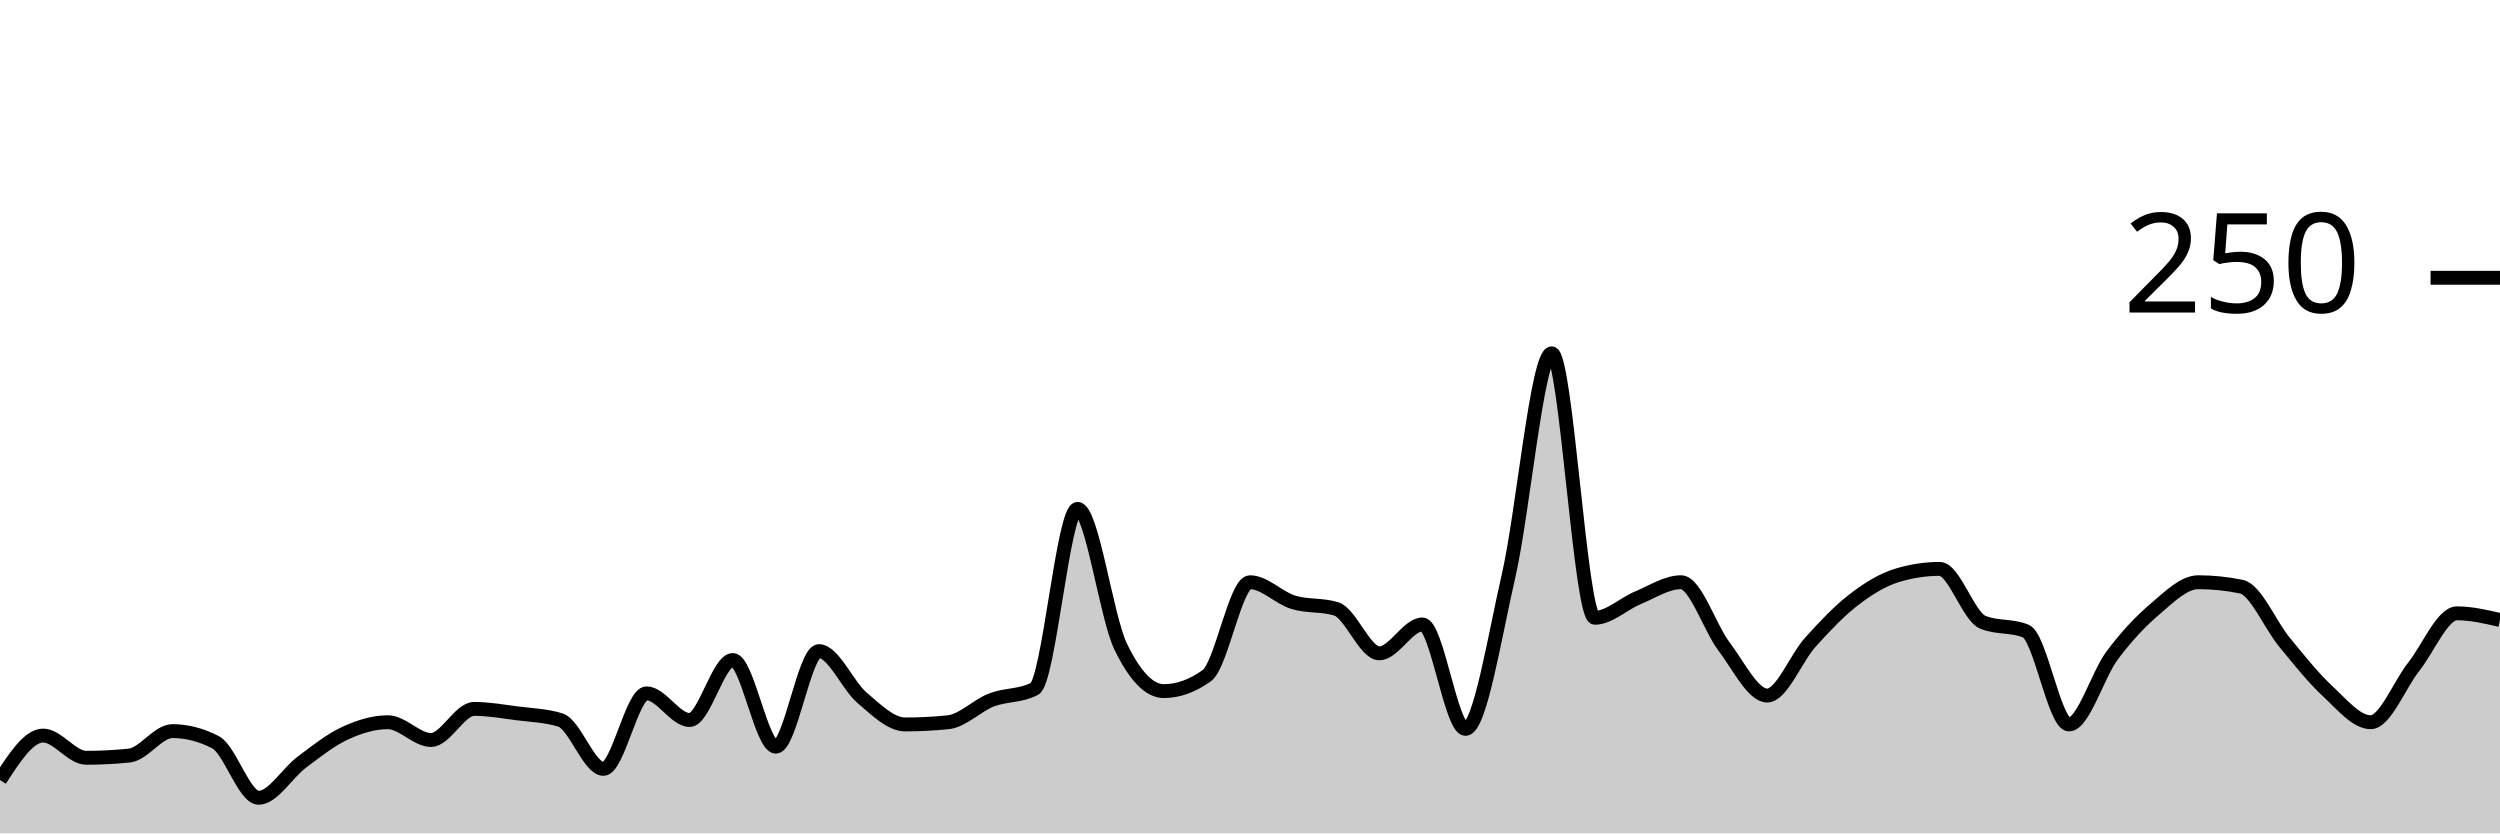
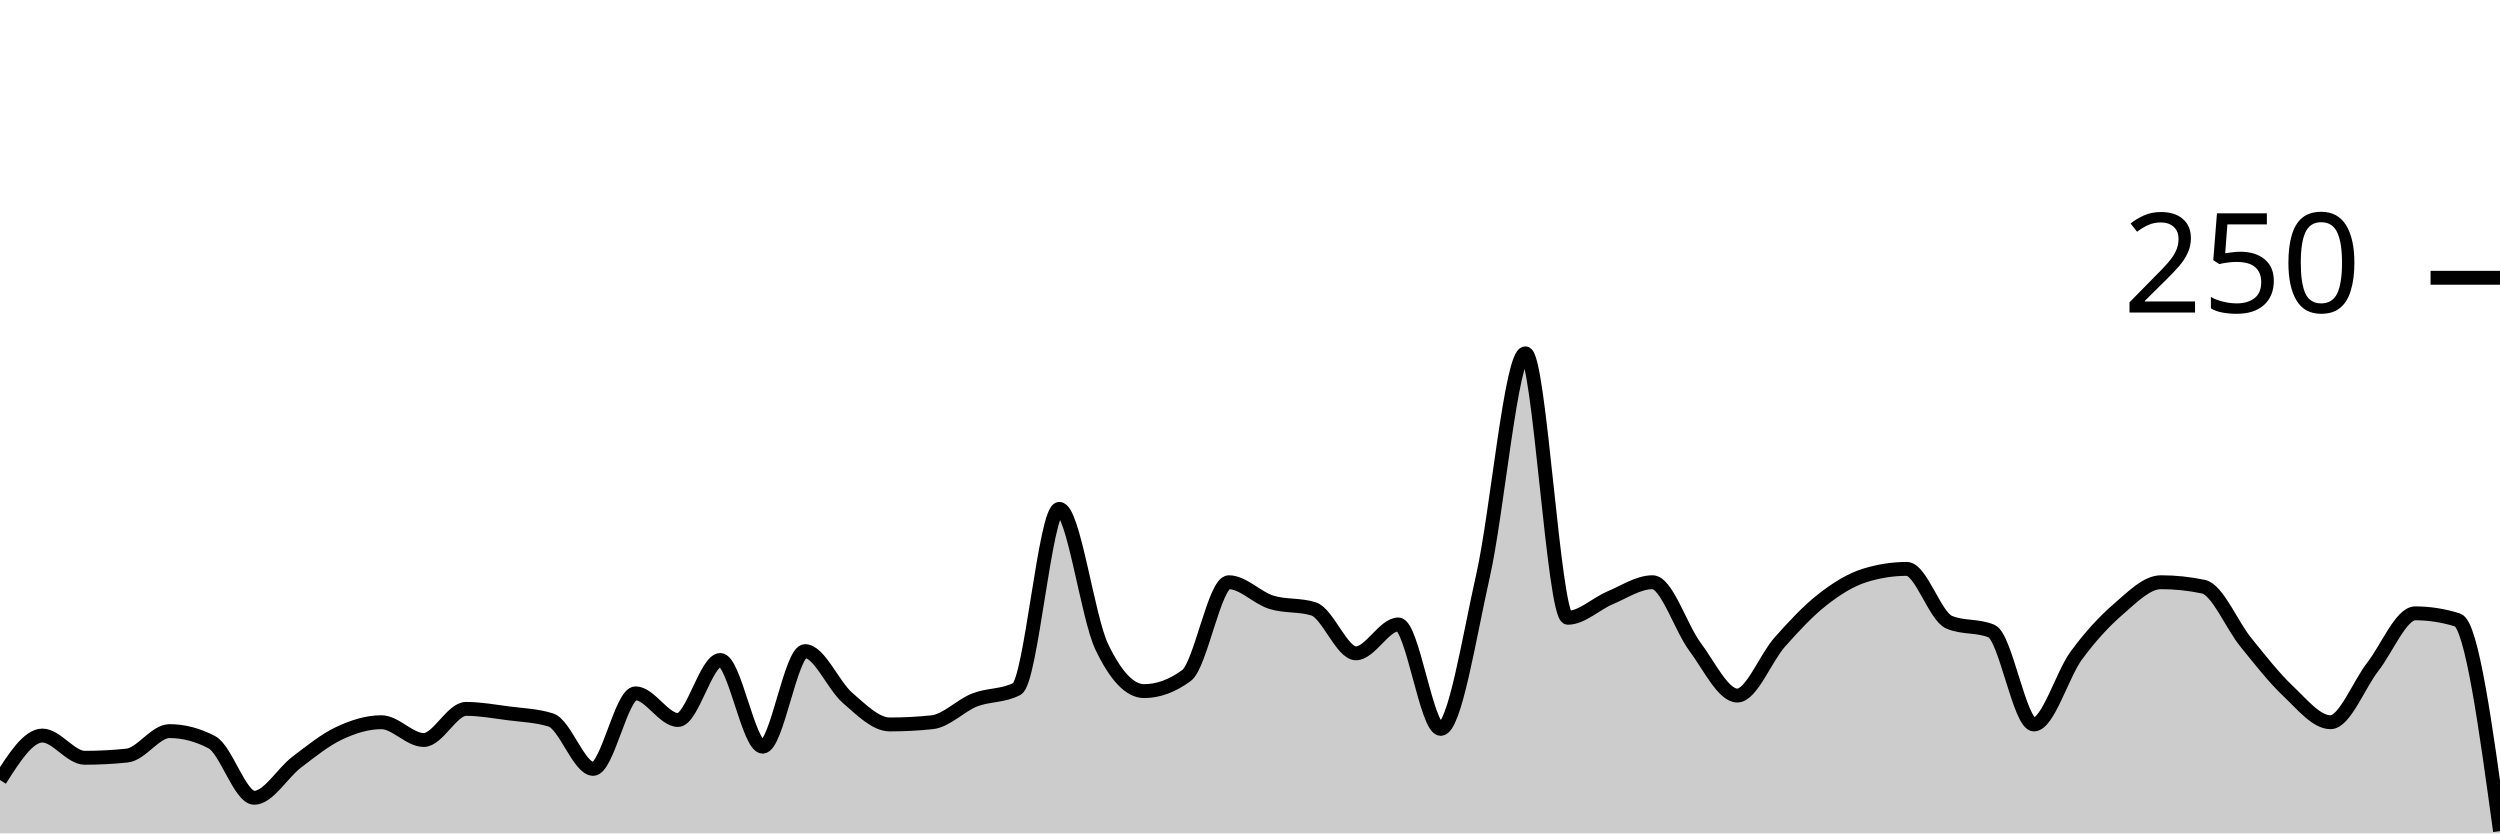
<svg xmlns="http://www.w3.org/2000/svg" viewBox="0 0 180 60">
  <g transform="translate(0,20)">
-     <path class="area" fill="rgba(0, 0, 0, 0.2)" d="M0,36.16C1.034,34.56,2.069,32.96,3.103,32.96C4.138,32.96,5.172,34.56,6.207,34.56C7.241,34.56,8.276,34.507,9.31,34.4C10.345,34.293,11.379,32.64,12.414,32.64C13.448,32.64,14.483,32.907,15.517,33.44C16.552,33.973,17.586,37.44,18.621,37.44C19.655,37.44,20.69,35.653,21.724,34.88C22.759,34.107,23.793,33.28,24.828,32.8C25.862,32.32,26.897,32,27.931,32C28.966,32,30,33.28,31.034,33.28C32.069,33.28,33.103,31.04,34.138,31.04C35.172,31.04,36.207,31.227,37.241,31.36C38.276,31.493,39.31,31.52,40.345,31.84C41.379,32.16,42.414,35.36,43.448,35.36C44.483,35.36,45.517,29.92,46.552,29.92C47.586,29.92,48.621,31.84,49.655,31.84C50.69,31.84,51.724,27.52,52.759,27.52C53.793,27.52,54.828,33.76,55.862,33.76C56.897,33.76,57.931,26.88,58.966,26.88C60,26.88,61.034,29.36,62.069,30.24C63.103,31.12,64.138,32.16,65.172,32.16C66.207,32.16,67.241,32.107,68.276,32C69.31,31.893,70.345,30.8,71.379,30.4C72.414,30,73.448,30.133,74.483,29.6C75.517,29.067,76.552,16.64,77.586,16.64C78.621,16.64,79.655,24.427,80.69,26.56C81.724,28.693,82.759,29.76,83.793,29.76C84.828,29.76,85.862,29.387,86.897,28.64C87.931,27.893,88.966,21.92,90,21.92C91.034,21.92,92.069,23.04,93.103,23.36C94.138,23.68,95.172,23.52,96.207,23.84C97.241,24.16,98.276,27.04,99.31,27.04C100.345,27.04,101.379,24.96,102.414,24.96C103.448,24.96,104.483,32.48,105.517,32.48C106.552,32.48,107.586,25.947,108.621,21.44C109.655,16.933,110.69,5.44,111.724,5.44C112.759,5.44,113.793,24.48,114.828,24.48C115.862,24.48,116.897,23.467,117.931,23.04C118.966,22.613,120,21.92,121.034,21.92C122.069,21.92,123.103,25.2,124.138,26.56C125.172,27.92,126.207,30.08,127.241,30.08C128.276,30.08,129.31,27.387,130.345,26.24C131.379,25.093,132.414,24,133.448,23.2C134.483,22.4,135.517,21.76,136.552,21.44C137.586,21.12,138.621,20.96,139.655,20.96C140.69,20.96,141.724,24.373,142.759,24.8C143.793,25.227,144.828,25.013,145.862,25.44C146.897,25.867,147.931,32.16,148.966,32.16C150,32.16,151.034,28.587,152.069,27.2C153.103,25.813,154.138,24.72,155.172,23.84C156.207,22.96,157.241,21.92,158.276,21.92C159.31,21.92,160.345,22.027,161.379,22.24C162.414,22.453,163.448,24.987,164.483,26.24C165.517,27.493,166.552,28.8,167.586,29.76C168.621,30.72,169.655,32,170.69,32C171.724,32,172.759,29.307,173.793,28C174.828,26.693,175.862,24.16,176.897,24.16C177.931,24.16,178.966,24.4,180,24.64L180,40C178.966,40,177.931,40,176.897,40C175.862,40,174.828,40,173.793,40C172.759,40,171.724,40,170.69,40C169.655,40,168.621,40,167.586,40C166.552,40,165.517,40,164.483,40C163.448,40,162.414,40,161.379,40C160.345,40,159.31,40,158.276,40C157.241,40,156.207,40,155.172,40C154.138,40,153.103,40,152.069,40C151.034,40,150,40,148.966,40C147.931,40,146.897,40,145.862,40C144.828,40,143.793,40,142.759,40C141.724,40,140.69,40,139.655,40C138.621,40,137.586,40,136.552,40C135.517,40,134.483,40,133.448,40C132.414,40,131.379,40,130.345,40C129.31,40,128.276,40,127.241,40C126.207,40,125.172,40,124.138,40C123.103,40,122.069,40,121.034,40C120,40,118.966,40,117.931,40C116.897,40,115.862,40,114.828,40C113.793,40,112.759,40,111.724,40C110.69,40,109.655,40,108.621,40C107.586,40,106.552,40,105.517,40C104.483,40,103.448,40,102.414,40C101.379,40,100.345,40,99.31,40C98.276,40,97.241,40,96.207,40C95.172,40,94.138,40,93.103,40C92.069,40,91.034,40,90,40C88.966,40,87.931,40,86.897,40C85.862,40,84.828,40,83.793,40C82.759,40,81.724,40,80.69,40C79.655,40,78.621,40,77.586,40C76.552,40,75.517,40,74.483,40C73.448,40,72.414,40,71.379,40C70.345,40,69.31,40,68.276,40C67.241,40,66.207,40,65.172,40C64.138,40,63.103,40,62.069,40C61.034,40,60,40,58.966,40C57.931,40,56.897,40,55.862,40C54.828,40,53.793,40,52.759,40C51.724,40,50.69,40,49.655,40C48.621,40,47.586,40,46.552,40C45.517,40,44.483,40,43.448,40C42.414,40,41.379,40,40.345,40C39.31,40,38.276,40,37.241,40C36.207,40,35.172,40,34.138,40C33.103,40,32.069,40,31.034,40C30,40,28.966,40,27.931,40C26.897,40,25.862,40,24.828,40C23.793,40,22.759,40,21.724,40C20.69,40,19.655,40,18.621,40C17.586,40,16.552,40,15.517,40C14.483,40,13.448,40,12.414,40C11.379,40,10.345,40,9.31,40C8.276,40,7.241,40,6.207,40C5.172,40,4.138,40,3.103,40C2.069,40,1.034,40,0,40Z" />
-     <path class="line" stroke="black" fill="none" d="M0,36.16C1.034,34.56,2.069,32.96,3.103,32.96C4.138,32.96,5.172,34.56,6.207,34.56C7.241,34.56,8.276,34.507,9.31,34.4C10.345,34.293,11.379,32.64,12.414,32.64C13.448,32.64,14.483,32.907,15.517,33.44C16.552,33.973,17.586,37.44,18.621,37.44C19.655,37.44,20.69,35.653,21.724,34.88C22.759,34.107,23.793,33.28,24.828,32.8C25.862,32.32,26.897,32,27.931,32C28.966,32,30,33.28,31.034,33.28C32.069,33.28,33.103,31.04,34.138,31.04C35.172,31.04,36.207,31.227,37.241,31.36C38.276,31.493,39.31,31.52,40.345,31.84C41.379,32.16,42.414,35.36,43.448,35.36C44.483,35.36,45.517,29.92,46.552,29.92C47.586,29.92,48.621,31.84,49.655,31.84C50.69,31.84,51.724,27.52,52.759,27.52C53.793,27.52,54.828,33.76,55.862,33.76C56.897,33.76,57.931,26.88,58.966,26.88C60,26.88,61.034,29.36,62.069,30.24C63.103,31.12,64.138,32.16,65.172,32.16C66.207,32.16,67.241,32.107,68.276,32C69.31,31.893,70.345,30.8,71.379,30.4C72.414,30,73.448,30.133,74.483,29.6C75.517,29.067,76.552,16.64,77.586,16.64C78.621,16.64,79.655,24.427,80.69,26.56C81.724,28.693,82.759,29.76,83.793,29.76C84.828,29.76,85.862,29.387,86.897,28.64C87.931,27.893,88.966,21.92,90,21.92C91.034,21.92,92.069,23.04,93.103,23.36C94.138,23.68,95.172,23.52,96.207,23.84C97.241,24.16,98.276,27.04,99.31,27.04C100.345,27.04,101.379,24.96,102.414,24.96C103.448,24.96,104.483,32.48,105.517,32.48C106.552,32.48,107.586,25.947,108.621,21.44C109.655,16.933,110.69,5.44,111.724,5.44C112.759,5.44,113.793,24.48,114.828,24.48C115.862,24.48,116.897,23.467,117.931,23.04C118.966,22.613,120,21.92,121.034,21.92C122.069,21.92,123.103,25.2,124.138,26.56C125.172,27.92,126.207,30.08,127.241,30.08C128.276,30.08,129.31,27.387,130.345,26.24C131.379,25.093,132.414,24,133.448,23.2C134.483,22.4,135.517,21.76,136.552,21.44C137.586,21.12,138.621,20.96,139.655,20.96C140.69,20.96,141.724,24.373,142.759,24.8C143.793,25.227,144.828,25.013,145.862,25.44C146.897,25.867,147.931,32.16,148.966,32.16C150,32.16,151.034,28.587,152.069,27.2C153.103,25.813,154.138,24.72,155.172,23.84C156.207,22.96,157.241,21.92,158.276,21.92C159.31,21.92,160.345,22.027,161.379,22.24C162.414,22.453,163.448,24.987,164.483,26.24C165.517,27.493,166.552,28.8,167.586,29.76C168.621,30.72,169.655,32,170.69,32C171.724,32,172.759,29.307,173.793,28C174.828,26.693,175.862,24.16,176.897,24.16C177.931,24.16,178.966,24.4,180,24.64" />
+     <path class="area" fill="rgba(0, 0, 0, 0.2)" d="M0,36.16C1.017,34.56,2.034,32.96,3.051,32.96C4.068,32.96,5.085,34.56,6.102,34.56C7.119,34.56,8.136,34.507,9.153,34.4C10.169,34.293,11.186,32.64,12.203,32.64C13.22,32.64,14.237,32.907,15.254,33.44C16.271,33.973,17.288,37.44,18.305,37.44C19.322,37.44,20.339,35.653,21.356,34.88C22.373,34.107,23.39,33.28,24.407,32.8C25.424,32.32,26.441,32,27.458,32C28.475,32,29.492,33.28,30.508,33.28C31.525,33.28,32.542,31.04,33.559,31.04C34.576,31.04,35.593,31.227,36.61,31.36C37.627,31.493,38.644,31.52,39.661,31.84C40.678,32.16,41.695,35.36,42.712,35.36C43.729,35.36,44.746,29.92,45.763,29.92C46.78,29.92,47.797,31.84,48.814,31.84C49.831,31.84,50.847,27.52,51.864,27.52C52.881,27.52,53.898,33.76,54.915,33.76C55.932,33.76,56.949,26.88,57.966,26.88C58.983,26.88,60,29.36,61.017,30.24C62.034,31.12,63.051,32.16,64.068,32.16C65.085,32.16,66.102,32.107,67.119,32C68.136,31.893,69.153,30.8,70.169,30.4C71.186,30,72.203,30.133,73.22,29.6C74.237,29.067,75.254,16.64,76.271,16.64C77.288,16.64,78.305,24.427,79.322,26.56C80.339,28.693,81.356,29.76,82.373,29.76C83.39,29.76,84.407,29.387,85.424,28.64C86.441,27.893,87.458,21.92,88.475,21.92C89.492,21.92,90.508,23.04,91.525,23.36C92.542,23.68,93.559,23.52,94.576,23.84C95.593,24.16,96.61,27.04,97.627,27.04C98.644,27.04,99.661,24.96,100.678,24.96C101.695,24.96,102.712,32.48,103.729,32.48C104.746,32.48,105.763,25.947,106.78,21.44C107.797,16.933,108.814,5.44,109.831,5.44C110.847,5.44,111.864,24.48,112.881,24.48C113.898,24.48,114.915,23.467,115.932,23.04C116.949,22.613,117.966,21.92,118.983,21.92C120,21.92,121.017,25.2,122.034,26.56C123.051,27.92,124.068,30.08,125.085,30.08C126.102,30.08,127.119,27.387,128.136,26.24C129.153,25.093,130.169,24,131.186,23.2C132.203,22.4,133.22,21.76,134.237,21.44C135.254,21.12,136.271,20.96,137.288,20.96C138.305,20.96,139.322,24.373,140.339,24.8C141.356,25.227,142.373,25.013,143.39,25.44C144.407,25.867,145.424,32.16,146.441,32.16C147.458,32.16,148.475,28.587,149.492,27.2C150.508,25.813,151.525,24.72,152.542,23.84C153.559,22.96,154.576,21.92,155.593,21.92C156.61,21.92,157.627,22.027,158.644,22.24C159.661,22.453,160.678,24.987,161.695,26.24C162.712,27.493,163.729,28.8,164.746,29.76C165.763,30.72,166.78,32,167.797,32C168.814,32,169.831,29.307,170.847,28C171.864,26.693,172.881,24.16,173.898,24.16C174.915,24.16,175.932,24.32,176.949,24.64C177.966,24.96,178.983,32.4,180,39.84L180,40C178.983,40,177.966,40,176.949,40C175.932,40,174.915,40,173.898,40C172.881,40,171.864,40,170.847,40C169.831,40,168.814,40,167.797,40C166.78,40,165.763,40,164.746,40C163.729,40,162.712,40,161.695,40C160.678,40,159.661,40,158.644,40C157.627,40,156.61,40,155.593,40C154.576,40,153.559,40,152.542,40C151.525,40,150.508,40,149.492,40C148.475,40,147.458,40,146.441,40C145.424,40,144.407,40,143.39,40C142.373,40,141.356,40,140.339,40C139.322,40,138.305,40,137.288,40C136.271,40,135.254,40,134.237,40C133.22,40,132.203,40,131.186,40C130.169,40,129.153,40,128.136,40C127.119,40,126.102,40,125.085,40C124.068,40,123.051,40,122.034,40C121.017,40,120,40,118.983,40C117.966,40,116.949,40,115.932,40C114.915,40,113.898,40,112.881,40C111.864,40,110.847,40,109.831,40C108.814,40,107.797,40,106.78,40C105.763,40,104.746,40,103.729,40C102.712,40,101.695,40,100.678,40C99.661,40,98.644,40,97.627,40C96.61,40,95.593,40,94.576,40C93.559,40,92.542,40,91.525,40C90.508,40,89.492,40,88.475,40C87.458,40,86.441,40,85.424,40C84.407,40,83.39,40,82.373,40C81.356,40,80.339,40,79.322,40C78.305,40,77.288,40,76.271,40C75.254,40,74.237,40,73.22,40C72.203,40,71.186,40,70.169,40C69.153,40,68.136,40,67.119,40C66.102,40,65.085,40,64.068,40C63.051,40,62.034,40,61.017,40C60,40,58.983,40,57.966,40C56.949,40,55.932,40,54.915,40C53.898,40,52.881,40,51.864,40C50.847,40,49.831,40,48.814,40C47.797,40,46.78,40,45.763,40C44.746,40,43.729,40,42.712,40C41.695,40,40.678,40,39.661,40C38.644,40,37.627,40,36.61,40C35.593,40,34.576,40,33.559,40C32.542,40,31.525,40,30.508,40C29.492,40,28.475,40,27.458,40C26.441,40,25.424,40,24.407,40C23.39,40,22.373,40,21.356,40C20.339,40,19.322,40,18.305,40C17.288,40,16.271,40,15.254,40C14.237,40,13.22,40,12.203,40C11.186,40,10.169,40,9.153,40C8.136,40,7.119,40,6.102,40C5.085,40,4.068,40,3.051,40C2.034,40,1.017,40,0,40Z" />
+     <path class="line" stroke="black" fill="none" d="M0,36.16C1.017,34.56,2.034,32.96,3.051,32.96C4.068,32.96,5.085,34.56,6.102,34.56C7.119,34.56,8.136,34.507,9.153,34.4C10.169,34.293,11.186,32.64,12.203,32.64C13.22,32.64,14.237,32.907,15.254,33.44C16.271,33.973,17.288,37.44,18.305,37.44C19.322,37.44,20.339,35.653,21.356,34.88C22.373,34.107,23.39,33.28,24.407,32.8C25.424,32.32,26.441,32,27.458,32C28.475,32,29.492,33.28,30.508,33.28C31.525,33.28,32.542,31.04,33.559,31.04C34.576,31.04,35.593,31.227,36.61,31.36C37.627,31.493,38.644,31.52,39.661,31.84C40.678,32.16,41.695,35.36,42.712,35.36C43.729,35.36,44.746,29.92,45.763,29.92C46.78,29.92,47.797,31.84,48.814,31.84C49.831,31.84,50.847,27.52,51.864,27.52C52.881,27.52,53.898,33.76,54.915,33.76C55.932,33.76,56.949,26.88,57.966,26.88C58.983,26.88,60,29.36,61.017,30.24C62.034,31.12,63.051,32.16,64.068,32.16C65.085,32.16,66.102,32.107,67.119,32C68.136,31.893,69.153,30.8,70.169,30.4C71.186,30,72.203,30.133,73.22,29.6C74.237,29.067,75.254,16.64,76.271,16.64C77.288,16.64,78.305,24.427,79.322,26.56C80.339,28.693,81.356,29.76,82.373,29.76C83.39,29.76,84.407,29.387,85.424,28.64C86.441,27.893,87.458,21.92,88.475,21.92C89.492,21.92,90.508,23.04,91.525,23.36C92.542,23.68,93.559,23.52,94.576,23.84C95.593,24.16,96.61,27.04,97.627,27.04C98.644,27.04,99.661,24.96,100.678,24.96C101.695,24.96,102.712,32.48,103.729,32.48C104.746,32.48,105.763,25.947,106.78,21.44C107.797,16.933,108.814,5.44,109.831,5.44C110.847,5.44,111.864,24.48,112.881,24.48C113.898,24.48,114.915,23.467,115.932,23.04C116.949,22.613,117.966,21.92,118.983,21.92C120,21.92,121.017,25.2,122.034,26.56C123.051,27.92,124.068,30.08,125.085,30.08C126.102,30.08,127.119,27.387,128.136,26.24C129.153,25.093,130.169,24,131.186,23.2C132.203,22.4,133.22,21.76,134.237,21.44C135.254,21.12,136.271,20.96,137.288,20.96C138.305,20.96,139.322,24.373,140.339,24.8C141.356,25.227,142.373,25.013,143.39,25.44C144.407,25.867,145.424,32.16,146.441,32.16C147.458,32.16,148.475,28.587,149.492,27.2C150.508,25.813,151.525,24.72,152.542,23.84C153.559,22.96,154.576,21.92,155.593,21.92C156.61,21.92,157.627,22.027,158.644,22.24C159.661,22.453,160.678,24.987,161.695,26.24C162.712,27.493,163.729,28.8,164.746,29.76C165.763,30.72,166.78,32,167.797,32C168.814,32,169.831,29.307,170.847,28C171.864,26.693,172.881,24.16,173.898,24.16C174.915,24.16,175.932,24.32,176.949,24.64C177.966,24.96,178.983,32.4,180,39.84" />
    <path class="axis-ceiling" stroke-width="1" stroke="black" fill="none" d="M175,0L180,0" />
    <text class="axis-ceiling-label" font-family="sans-serif" text-anchor="end" font-size="10px" x="170" y="2.5">250</text>
  </g>
</svg>
